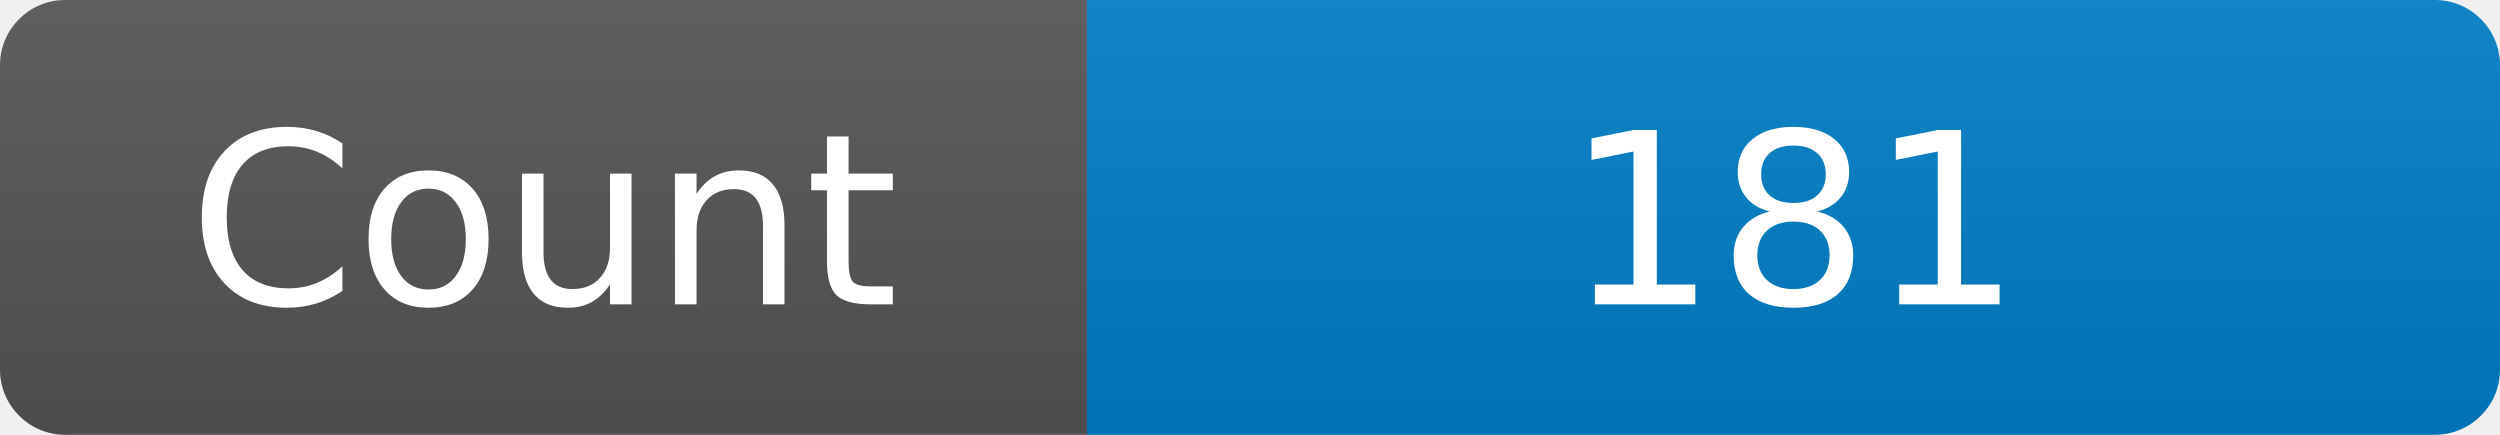
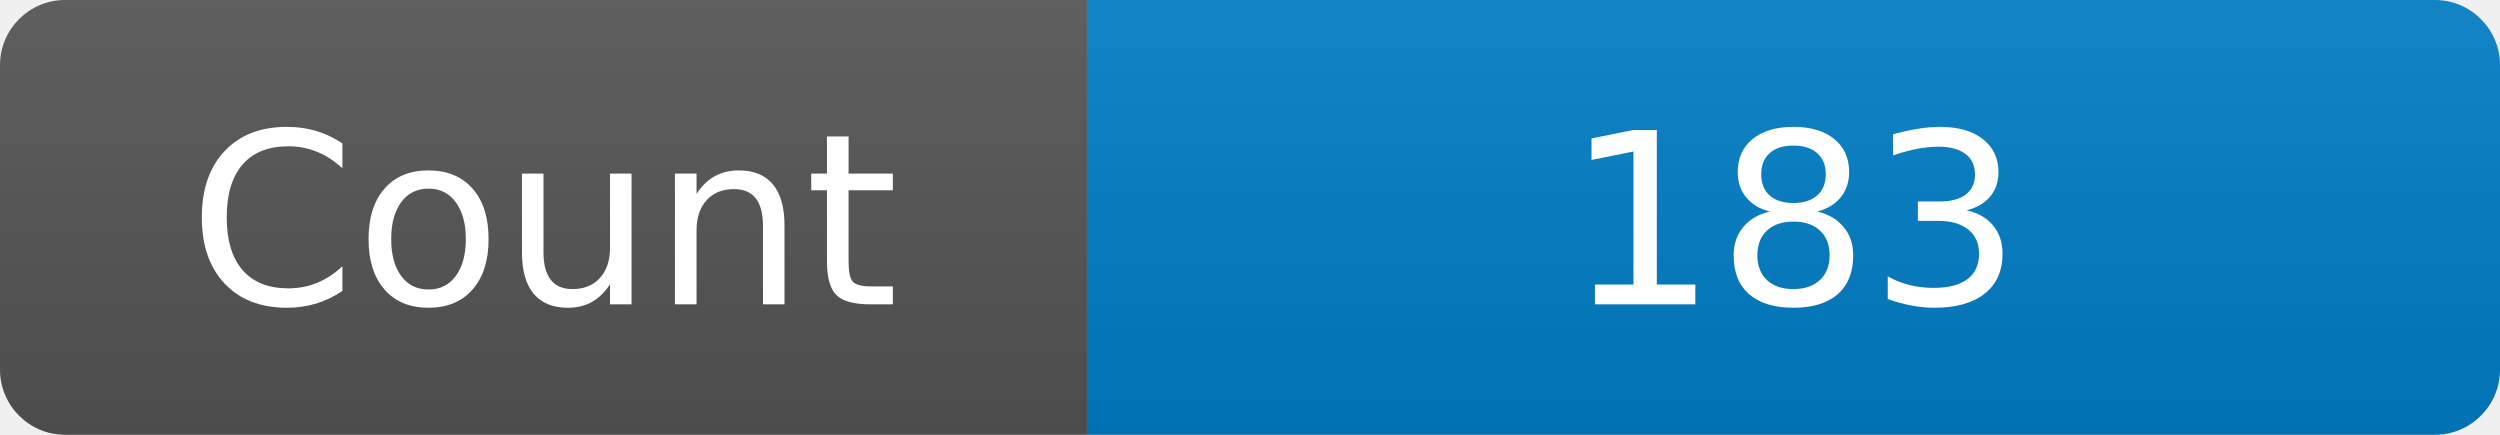
<svg xmlns="http://www.w3.org/2000/svg" width="115" height="20" role="img" aria-label="Maintained?: yes">
  <linearGradient id="s" x2="0" y2="100%">
    <stop offset="0" stop-color="#bbb" stop-opacity=".1" />
    <stop offset="1" stop-opacity=".1" />
  </linearGradient>
  <clipPath id="r">
    <rect width="115" height="20" rx="3" fill="#fff" />
  </clipPath>
  <g clip-path="url(#r)">
    <rect width="50" height="20" fill="#555" />
    <rect x="50" width="160" height="20" fill="#007ec6" />
    <rect width="115" height="20" fill="url(#s)" />
  </g>
  <g fill="#fff" text-anchor="middle" font-family="Verdana,Geneva,DejaVu Sans,sans-serif" font-size="110">
    <text x="250" y="140" transform="scale(.1)" fill="#fff">Count</text>
-     <text x="825" y="140" transform="scale(.1)" fill="#fff">181</text>
+     <text x="825" y="140" transform="scale(.1)" fill="#fff">183</text>
  </g>
</svg>
